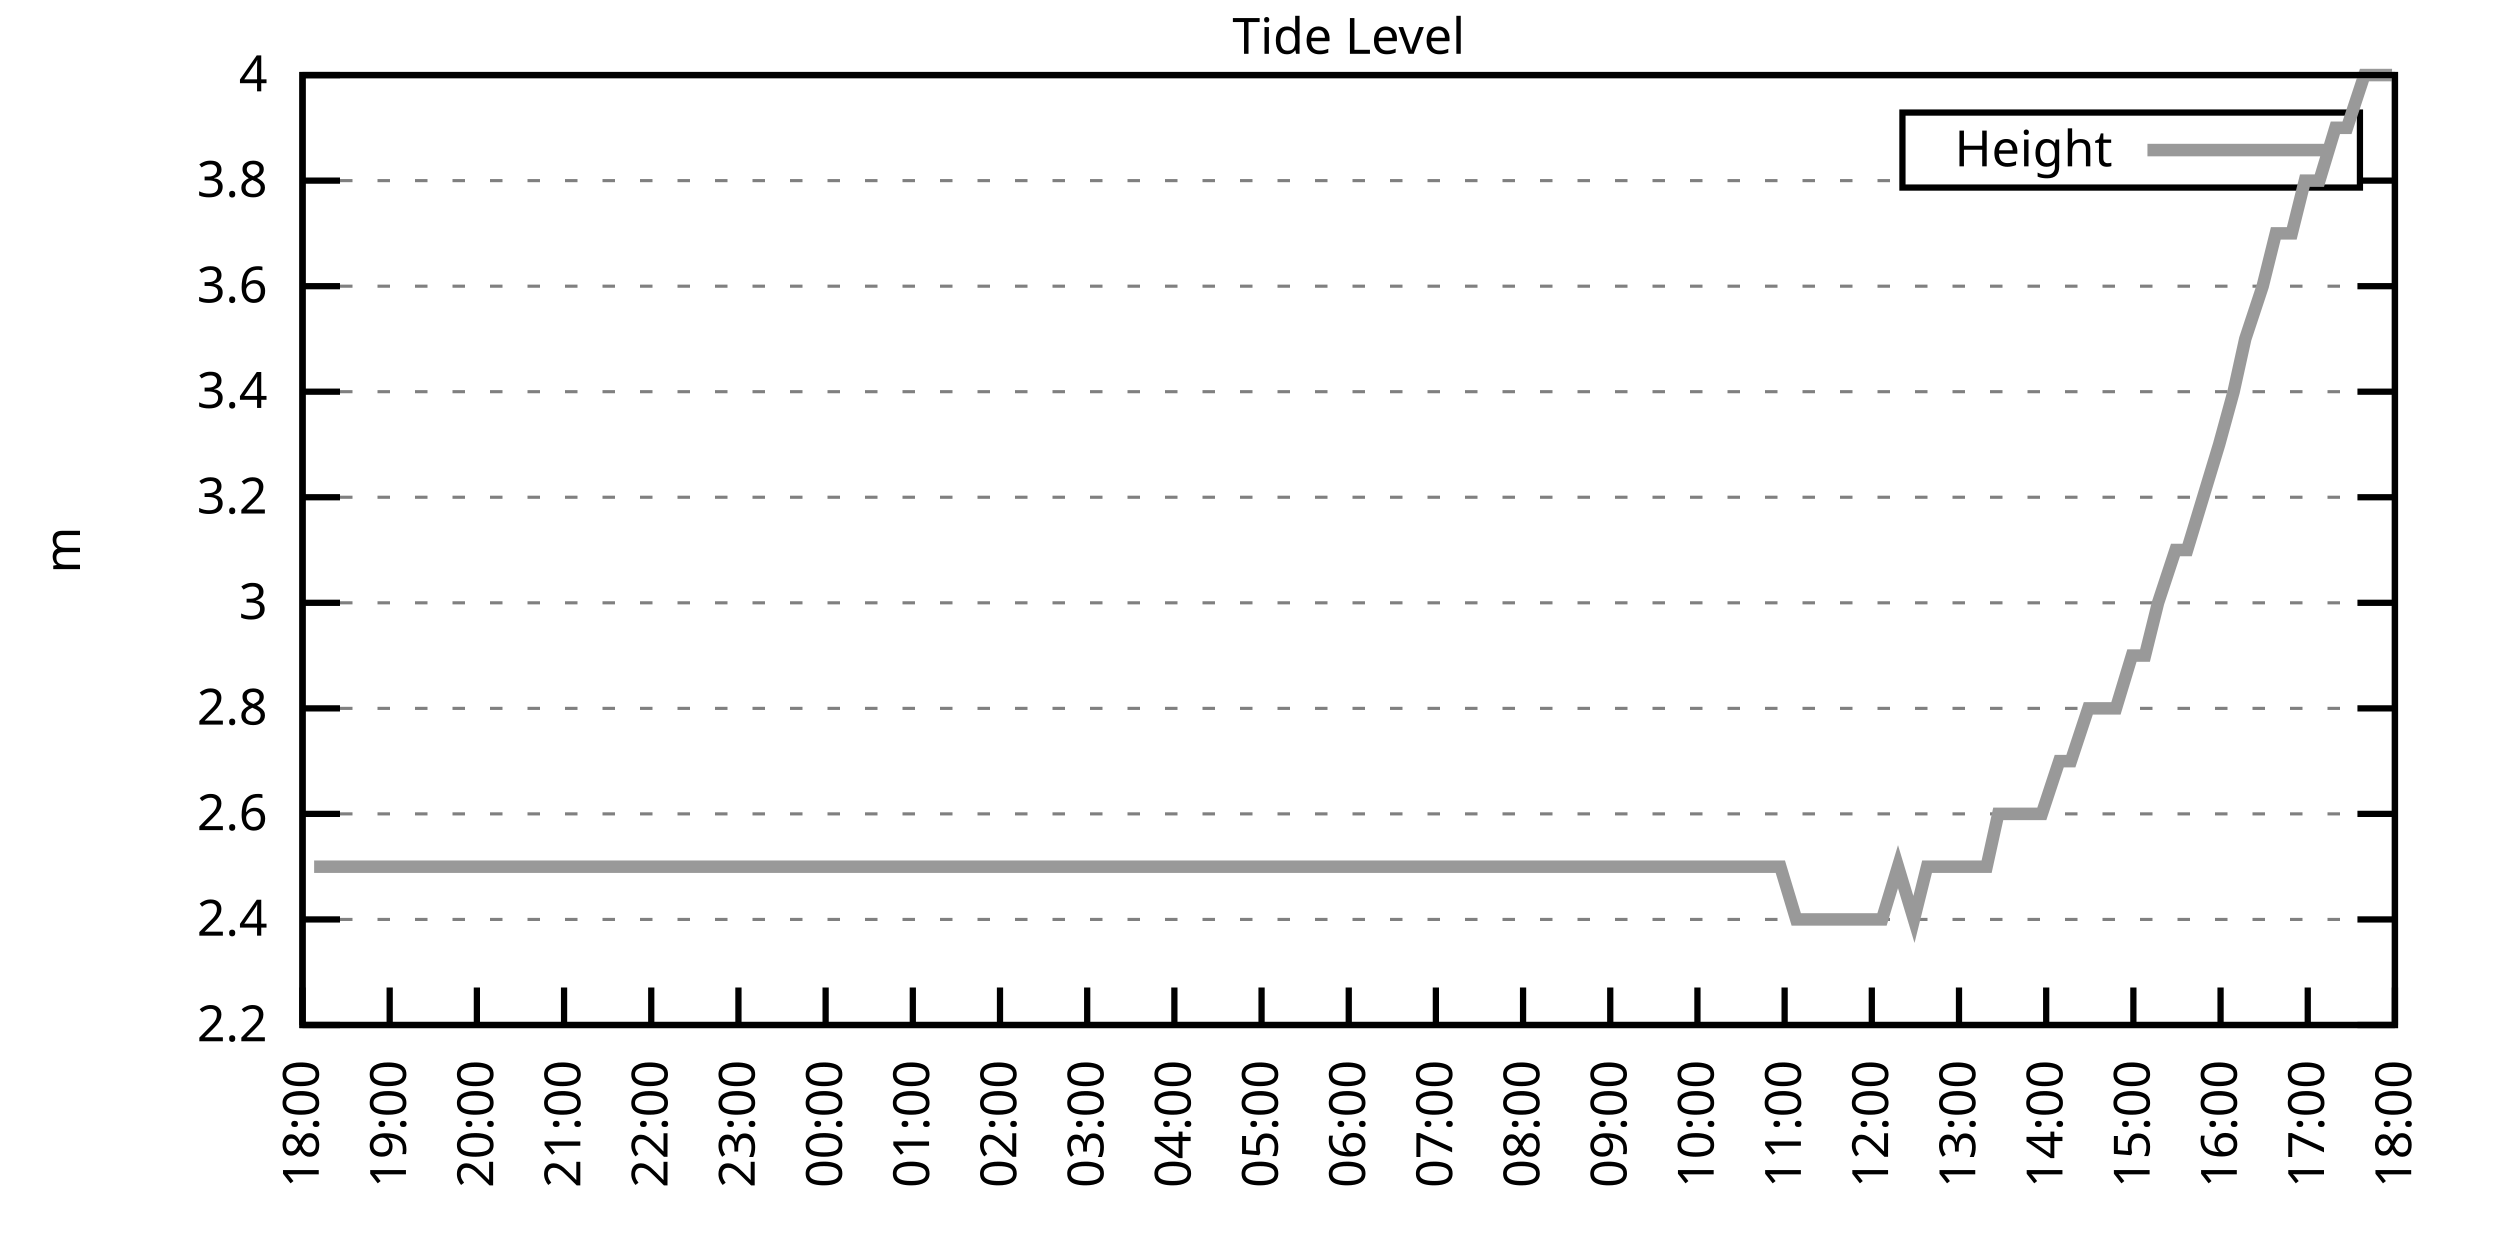
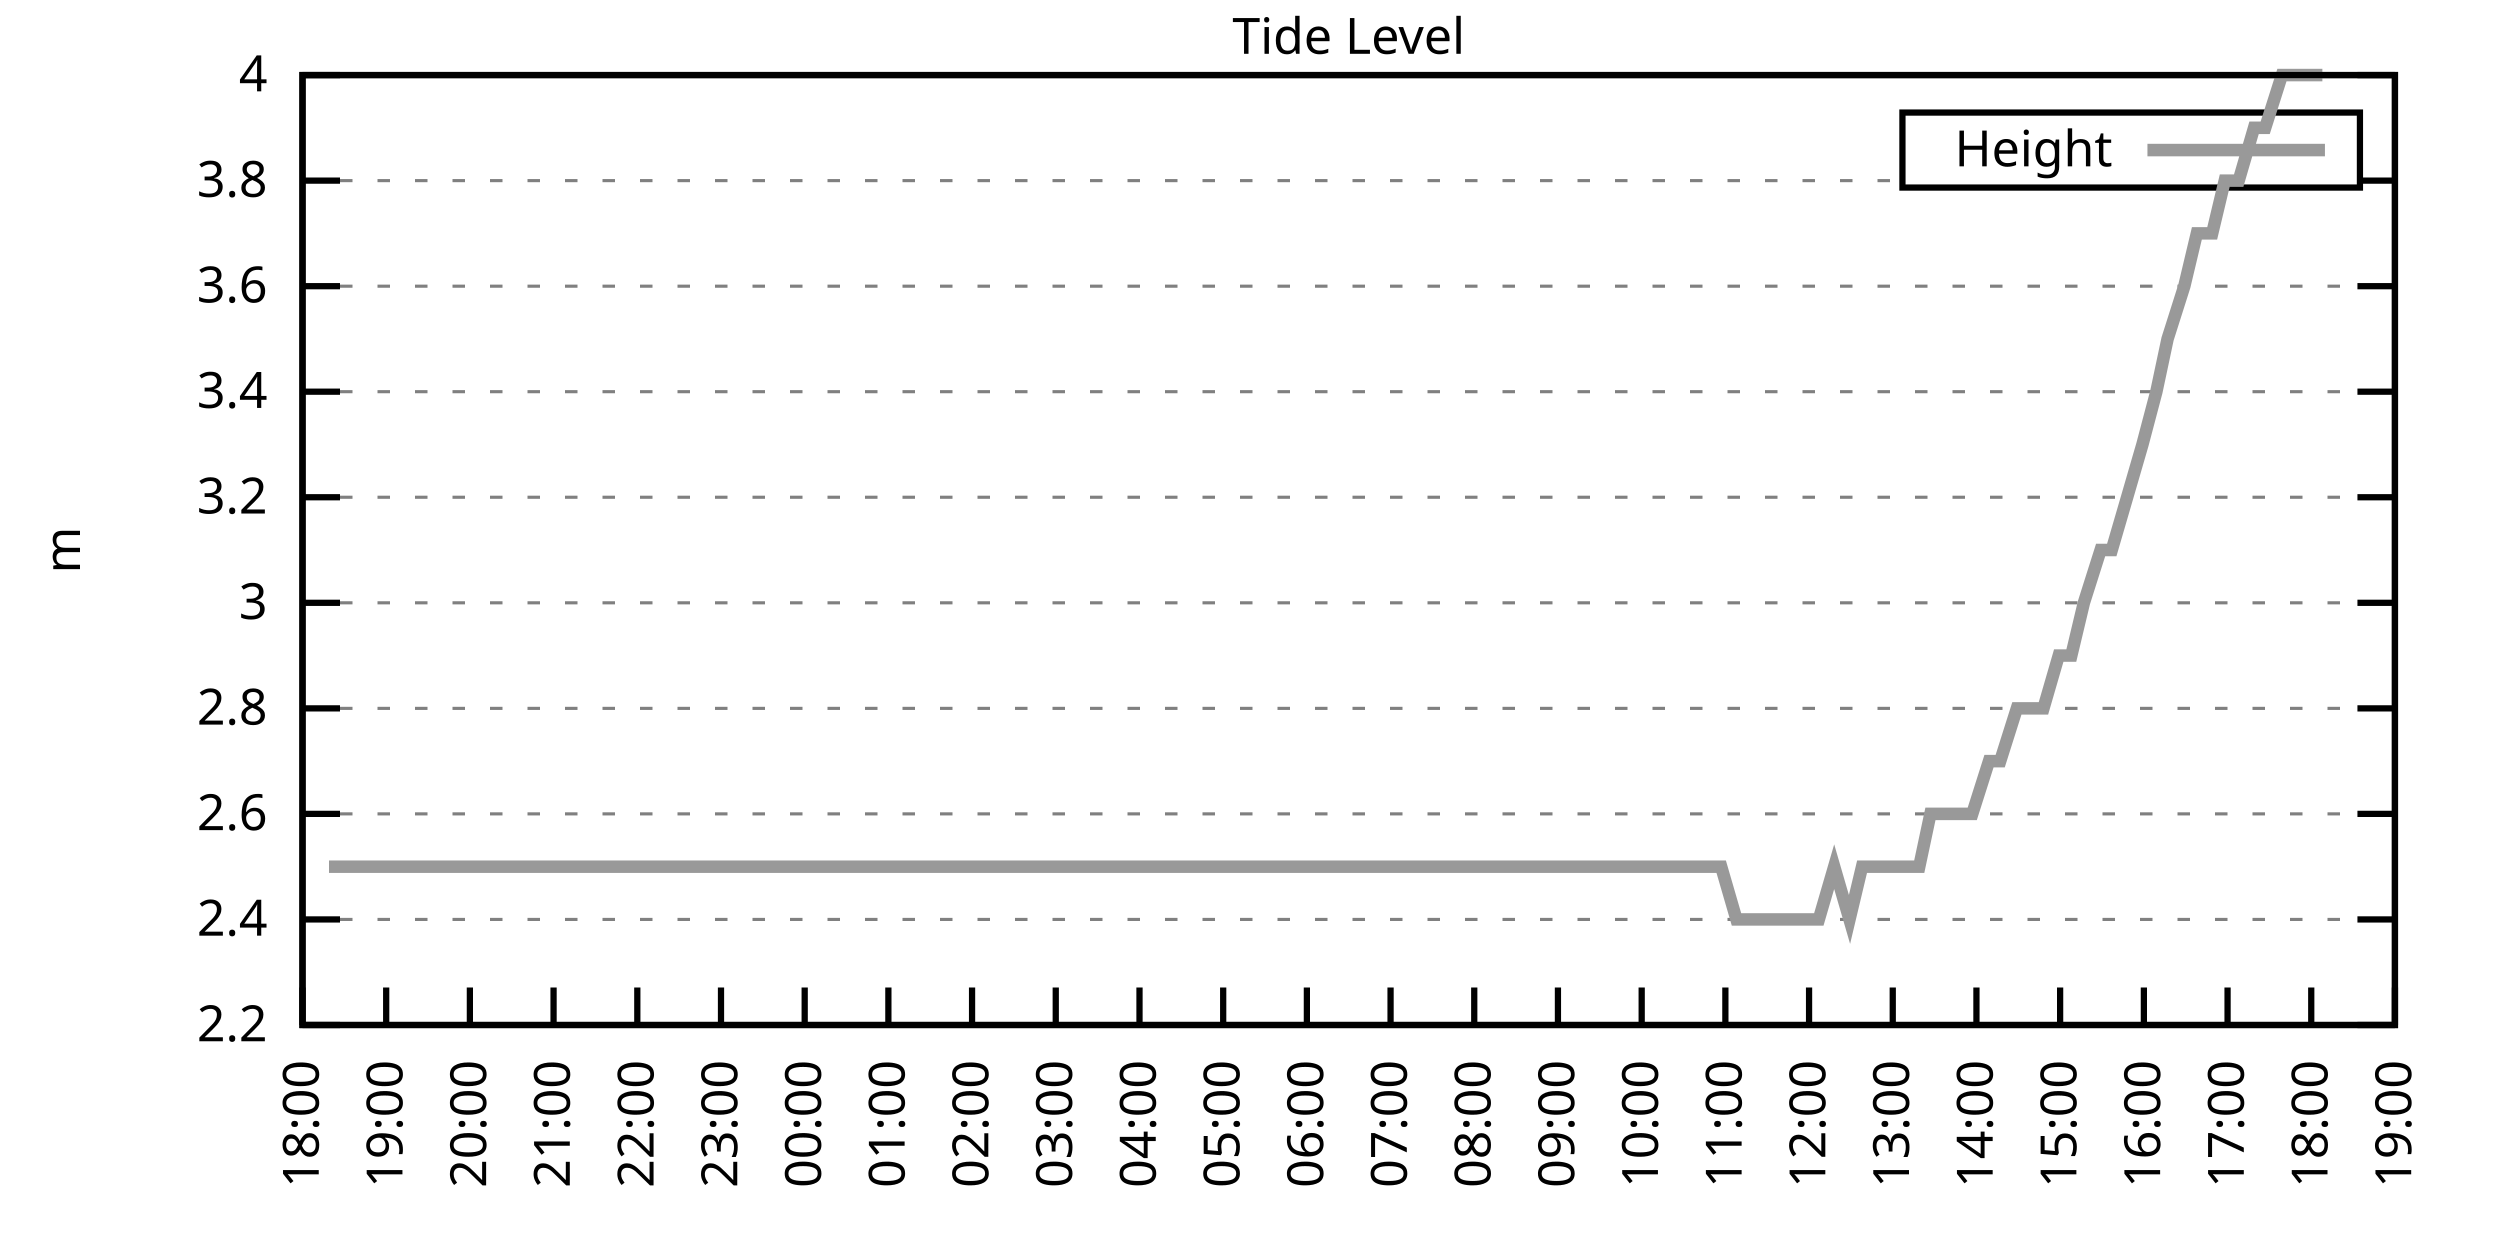
<svg xmlns="http://www.w3.org/2000/svg" xmlns:xlink="http://www.w3.org/1999/xlink" width="400" height="200" viewBox="0 0 400 200">
  <g id="gnuplot_canvas">
    <rect x="0" y="0" width="400" height="200" fill="none" />
    <defs>
      <circle id="gpDot" r="0.5" stroke-width="0.5" stroke="currentColor" />
      <path id="gpPt0" stroke-width="0.333" stroke="currentColor" d="M-1,0 h2 M0,-1 v2" />
      <path id="gpPt1" stroke-width="0.333" stroke="currentColor" d="M-1,-1 L1,1 M1,-1 L-1,1" />
      <path id="gpPt2" stroke-width="0.333" stroke="currentColor" d="M-1,0 L1,0 M0,-1 L0,1 M-1,-1 L1,1 M-1,1 L1,-1" />
      <rect id="gpPt3" stroke-width="0.333" stroke="currentColor" x="-1" y="-1" width="2" height="2" />
      <rect id="gpPt4" stroke-width="0.333" stroke="currentColor" fill="currentColor" x="-1" y="-1" width="2" height="2" />
      <circle id="gpPt5" stroke-width="0.333" stroke="currentColor" cx="0" cy="0" r="1" />
      <use xlink:href="#gpPt5" id="gpPt6" fill="currentColor" stroke="none" />
      <path id="gpPt7" stroke-width="0.333" stroke="currentColor" d="M0,-1.33 L-1.33,0.67 L1.33,0.67 z" />
      <use xlink:href="#gpPt7" id="gpPt8" fill="currentColor" stroke="none" />
      <use xlink:href="#gpPt7" id="gpPt9" stroke="currentColor" transform="rotate(180)" />
      <use xlink:href="#gpPt9" id="gpPt10" fill="currentColor" stroke="none" />
      <use xlink:href="#gpPt3" id="gpPt11" stroke="currentColor" transform="rotate(45)" />
      <use xlink:href="#gpPt11" id="gpPt12" fill="currentColor" stroke="none" />
      <path id="gpPt13" stroke-width="0.333" stroke="currentColor" d="M0,1.330 L1.265,0.411 L0.782,-1.067 L-0.782,-1.076 L-1.265,0.411 z" />
      <use xlink:href="#gpPt13" id="gpPt14" fill="currentColor" stroke="none" />
      <filter id="textbox" filterUnits="objectBoundingBox" x="0" y="0" height="1" width="1">
        <feFlood flood-color="white" flood-opacity="1" result="bgnd" />
        <feComposite in="SourceGraphic" in2="bgnd" operator="atop" />
      </filter>
      <filter id="greybox" filterUnits="objectBoundingBox" x="0" y="0" height="1" width="1">
        <feFlood flood-color="lightgrey" flood-opacity="1" result="grey" />
        <feComposite in="SourceGraphic" in2="grey" operator="atop" />
      </filter>
    </defs>
    <g fill="none" color="white" stroke="currentColor" stroke-width="1.00" stroke-linecap="butt" stroke-linejoin="miter">
</g>
    <g fill="none" color="black" stroke="currentColor" stroke-width="1.00" stroke-linecap="butt" stroke-linejoin="miter">
      <g stroke="none" shape-rendering="crispEdges">
        <polygon fill="rgb(255, 255, 255)" points="48.40,164.00 383.18,164.00 383.18,12.02 48.40,12.02 " />
      </g>
    </g>
    <g fill="none" color="black" stroke="currentColor" stroke-width="1.00" stroke-linecap="butt" stroke-linejoin="miter">
</g>
    <g fill="none" color="black" stroke="black" stroke-width="0.50" stroke-linecap="butt" stroke-linejoin="miter">
</g>
    <g fill="none" color="gray" stroke="currentColor" stroke-width="0.50" stroke-linecap="butt" stroke-linejoin="miter">
      <path stroke="gray" stroke-dasharray="2,4" class="gridline" d="M48.40,164.00 L383.19,164.00  " />
    </g>
    <g fill="none" color="gray" stroke="gray" stroke-width="1.00" stroke-linecap="butt" stroke-linejoin="miter">
</g>
    <g fill="none" color="black" stroke="currentColor" stroke-width="1.00" stroke-linecap="butt" stroke-linejoin="miter">
      <path stroke="black" d="M48.40,164.00 L54.40,164.00 M383.19,164.00 L377.19,164.00  " />
      <g transform="translate(42.80,166.60)" stroke="none" fill="black" font-family="Sans" font-size="8.00" text-anchor="end">
        <text>
          <tspan font-family="Sans"> 2.2</tspan>
        </text>
      </g>
    </g>
    <g fill="none" color="black" stroke="currentColor" stroke-width="1.00" stroke-linecap="butt" stroke-linejoin="miter">
</g>
    <g fill="none" color="black" stroke="black" stroke-width="0.50" stroke-linecap="butt" stroke-linejoin="miter">
</g>
    <g fill="none" color="gray" stroke="currentColor" stroke-width="0.50" stroke-linecap="butt" stroke-linejoin="miter">
      <path stroke="gray" stroke-dasharray="2,4" class="gridline" d="M48.40,147.11 L383.19,147.11  " />
    </g>
    <g fill="none" color="gray" stroke="gray" stroke-width="1.00" stroke-linecap="butt" stroke-linejoin="miter">
</g>
    <g fill="none" color="black" stroke="currentColor" stroke-width="1.00" stroke-linecap="butt" stroke-linejoin="miter">
      <path stroke="black" d="M48.40,147.11 L54.40,147.11 M383.19,147.11 L377.19,147.11  " />
      <g transform="translate(42.80,149.71)" stroke="none" fill="black" font-family="Sans" font-size="8.00" text-anchor="end">
        <text>
          <tspan font-family="Sans"> 2.4</tspan>
        </text>
      </g>
    </g>
    <g fill="none" color="black" stroke="currentColor" stroke-width="1.00" stroke-linecap="butt" stroke-linejoin="miter">
</g>
    <g fill="none" color="black" stroke="black" stroke-width="0.50" stroke-linecap="butt" stroke-linejoin="miter">
</g>
    <g fill="none" color="gray" stroke="currentColor" stroke-width="0.50" stroke-linecap="butt" stroke-linejoin="miter">
      <path stroke="gray" stroke-dasharray="2,4" class="gridline" d="M48.40,130.22 L383.19,130.22  " />
    </g>
    <g fill="none" color="gray" stroke="gray" stroke-width="1.00" stroke-linecap="butt" stroke-linejoin="miter">
</g>
    <g fill="none" color="black" stroke="currentColor" stroke-width="1.00" stroke-linecap="butt" stroke-linejoin="miter">
      <path stroke="black" d="M48.40,130.22 L54.40,130.22 M383.19,130.22 L377.19,130.22  " />
      <g transform="translate(42.80,132.82)" stroke="none" fill="black" font-family="Sans" font-size="8.00" text-anchor="end">
        <text>
          <tspan font-family="Sans"> 2.6</tspan>
        </text>
      </g>
    </g>
    <g fill="none" color="black" stroke="currentColor" stroke-width="1.00" stroke-linecap="butt" stroke-linejoin="miter">
</g>
    <g fill="none" color="black" stroke="black" stroke-width="0.50" stroke-linecap="butt" stroke-linejoin="miter">
</g>
    <g fill="none" color="gray" stroke="currentColor" stroke-width="0.50" stroke-linecap="butt" stroke-linejoin="miter">
      <path stroke="gray" stroke-dasharray="2,4" class="gridline" d="M48.40,113.34 L383.19,113.34  " />
    </g>
    <g fill="none" color="gray" stroke="gray" stroke-width="1.00" stroke-linecap="butt" stroke-linejoin="miter">
</g>
    <g fill="none" color="black" stroke="currentColor" stroke-width="1.00" stroke-linecap="butt" stroke-linejoin="miter">
      <path stroke="black" d="M48.40,113.34 L54.40,113.34 M383.19,113.34 L377.19,113.34  " />
      <g transform="translate(42.80,115.94)" stroke="none" fill="black" font-family="Sans" font-size="8.00" text-anchor="end">
        <text>
          <tspan font-family="Sans"> 2.8</tspan>
        </text>
      </g>
    </g>
    <g fill="none" color="black" stroke="currentColor" stroke-width="1.00" stroke-linecap="butt" stroke-linejoin="miter">
</g>
    <g fill="none" color="black" stroke="black" stroke-width="0.50" stroke-linecap="butt" stroke-linejoin="miter">
</g>
    <g fill="none" color="gray" stroke="currentColor" stroke-width="0.50" stroke-linecap="butt" stroke-linejoin="miter">
      <path stroke="gray" stroke-dasharray="2,4" class="gridline" d="M48.40,96.45 L383.19,96.45  " />
    </g>
    <g fill="none" color="gray" stroke="gray" stroke-width="1.00" stroke-linecap="butt" stroke-linejoin="miter">
</g>
    <g fill="none" color="black" stroke="currentColor" stroke-width="1.00" stroke-linecap="butt" stroke-linejoin="miter">
      <path stroke="black" d="M48.40,96.45 L54.40,96.45 M383.19,96.45 L377.19,96.45  " />
      <g transform="translate(42.80,99.05)" stroke="none" fill="black" font-family="Sans" font-size="8.00" text-anchor="end">
        <text>
          <tspan font-family="Sans"> 3</tspan>
        </text>
      </g>
    </g>
    <g fill="none" color="black" stroke="currentColor" stroke-width="1.00" stroke-linecap="butt" stroke-linejoin="miter">
</g>
    <g fill="none" color="black" stroke="black" stroke-width="0.50" stroke-linecap="butt" stroke-linejoin="miter">
</g>
    <g fill="none" color="gray" stroke="currentColor" stroke-width="0.50" stroke-linecap="butt" stroke-linejoin="miter">
      <path stroke="gray" stroke-dasharray="2,4" class="gridline" d="M48.40,79.56 L383.19,79.56  " />
    </g>
    <g fill="none" color="gray" stroke="gray" stroke-width="1.00" stroke-linecap="butt" stroke-linejoin="miter">
</g>
    <g fill="none" color="black" stroke="currentColor" stroke-width="1.00" stroke-linecap="butt" stroke-linejoin="miter">
      <path stroke="black" d="M48.40,79.56 L54.40,79.56 M383.19,79.56 L377.19,79.56  " />
      <g transform="translate(42.80,82.16)" stroke="none" fill="black" font-family="Sans" font-size="8.00" text-anchor="end">
        <text>
          <tspan font-family="Sans"> 3.2</tspan>
        </text>
      </g>
    </g>
    <g fill="none" color="black" stroke="currentColor" stroke-width="1.00" stroke-linecap="butt" stroke-linejoin="miter">
</g>
    <g fill="none" color="black" stroke="black" stroke-width="0.50" stroke-linecap="butt" stroke-linejoin="miter">
</g>
    <g fill="none" color="gray" stroke="currentColor" stroke-width="0.50" stroke-linecap="butt" stroke-linejoin="miter">
      <path stroke="gray" stroke-dasharray="2,4" class="gridline" d="M48.40,62.67 L383.19,62.67  " />
    </g>
    <g fill="none" color="gray" stroke="gray" stroke-width="1.00" stroke-linecap="butt" stroke-linejoin="miter">
</g>
    <g fill="none" color="black" stroke="currentColor" stroke-width="1.00" stroke-linecap="butt" stroke-linejoin="miter">
      <path stroke="black" d="M48.40,62.67 L54.40,62.67 M383.19,62.67 L377.19,62.67  " />
      <g transform="translate(42.80,65.27)" stroke="none" fill="black" font-family="Sans" font-size="8.00" text-anchor="end">
        <text>
          <tspan font-family="Sans"> 3.4</tspan>
        </text>
      </g>
    </g>
    <g fill="none" color="black" stroke="currentColor" stroke-width="1.00" stroke-linecap="butt" stroke-linejoin="miter">
</g>
    <g fill="none" color="black" stroke="black" stroke-width="0.50" stroke-linecap="butt" stroke-linejoin="miter">
</g>
    <g fill="none" color="gray" stroke="currentColor" stroke-width="0.50" stroke-linecap="butt" stroke-linejoin="miter">
      <path stroke="gray" stroke-dasharray="2,4" class="gridline" d="M48.40,45.79 L383.19,45.79  " />
    </g>
    <g fill="none" color="gray" stroke="gray" stroke-width="1.00" stroke-linecap="butt" stroke-linejoin="miter">
</g>
    <g fill="none" color="black" stroke="currentColor" stroke-width="1.00" stroke-linecap="butt" stroke-linejoin="miter">
      <path stroke="black" d="M48.40,45.79 L54.40,45.79 M383.19,45.79 L377.19,45.79  " />
      <g transform="translate(42.80,48.39)" stroke="none" fill="black" font-family="Sans" font-size="8.00" text-anchor="end">
        <text>
          <tspan font-family="Sans"> 3.6</tspan>
        </text>
      </g>
    </g>
    <g fill="none" color="black" stroke="currentColor" stroke-width="1.00" stroke-linecap="butt" stroke-linejoin="miter">
</g>
    <g fill="none" color="black" stroke="black" stroke-width="0.50" stroke-linecap="butt" stroke-linejoin="miter">
</g>
    <g fill="none" color="gray" stroke="currentColor" stroke-width="0.50" stroke-linecap="butt" stroke-linejoin="miter">
      <path stroke="gray" stroke-dasharray="2,4" class="gridline" d="M48.40,28.90 L304.39,28.90 M377.59,28.90 L383.19,28.90  " />
    </g>
    <g fill="none" color="gray" stroke="gray" stroke-width="1.00" stroke-linecap="butt" stroke-linejoin="miter">
</g>
    <g fill="none" color="black" stroke="currentColor" stroke-width="1.00" stroke-linecap="butt" stroke-linejoin="miter">
      <path stroke="black" d="M48.40,28.90 L54.40,28.90 M383.19,28.90 L377.19,28.90  " />
      <g transform="translate(42.80,31.50)" stroke="none" fill="black" font-family="Sans" font-size="8.00" text-anchor="end">
        <text>
          <tspan font-family="Sans"> 3.8</tspan>
        </text>
      </g>
    </g>
    <g fill="none" color="black" stroke="currentColor" stroke-width="1.00" stroke-linecap="butt" stroke-linejoin="miter">
</g>
    <g fill="none" color="black" stroke="black" stroke-width="0.50" stroke-linecap="butt" stroke-linejoin="miter">
</g>
    <g fill="none" color="gray" stroke="currentColor" stroke-width="0.50" stroke-linecap="butt" stroke-linejoin="miter">
      <path stroke="gray" stroke-dasharray="2,4" class="gridline" d="M48.40,12.01 L383.19,12.01  " />
    </g>
    <g fill="none" color="gray" stroke="gray" stroke-width="1.00" stroke-linecap="butt" stroke-linejoin="miter">
</g>
    <g fill="none" color="black" stroke="currentColor" stroke-width="1.00" stroke-linecap="butt" stroke-linejoin="miter">
      <path stroke="black" d="M48.40,12.01 L54.40,12.01 M383.19,12.01 L377.19,12.01  " />
      <g transform="translate(42.80,14.61)" stroke="none" fill="black" font-family="Sans" font-size="8.00" text-anchor="end">
        <text>
          <tspan font-family="Sans"> 4</tspan>
        </text>
      </g>
    </g>
    <g fill="none" color="black" stroke="currentColor" stroke-width="1.00" stroke-linecap="butt" stroke-linejoin="miter">
      <path stroke="black" d="M48.40,164.00 L48.40,158.00  " />
      <g transform="translate(51.00,169.60) rotate(270.00)" stroke="none" fill="black" font-family="Sans" font-size="8.00" text-anchor="end">
        <text>
          <tspan font-family="Sans">18:00</tspan>
        </text>
      </g>
    </g>
    <g fill="none" color="black" stroke="currentColor" stroke-width="1.00" stroke-linecap="butt" stroke-linejoin="miter">
-       <path stroke="black" d="M62.35,164.00 L62.35,158.00  " />
-       <g transform="translate(64.95,169.60) rotate(270.00)" stroke="none" fill="black" font-family="Sans" font-size="8.00" text-anchor="end">
+       <path stroke="black" d="M61.79,164.00 L61.79,158.00  " />
+       <g transform="translate(64.39,169.60) rotate(270.00)" stroke="none" fill="black" font-family="Sans" font-size="8.00" text-anchor="end">
        <text>
          <tspan font-family="Sans">19:00</tspan>
        </text>
      </g>
    </g>
    <g fill="none" color="black" stroke="currentColor" stroke-width="1.00" stroke-linecap="butt" stroke-linejoin="miter">
-       <path stroke="black" d="M76.30,164.00 L76.30,158.00  " />
-       <g transform="translate(78.90,169.60) rotate(270.00)" stroke="none" fill="black" font-family="Sans" font-size="8.00" text-anchor="end">
+       <path stroke="black" d="M75.18,164.00 L75.18,158.00  " />
+       <g transform="translate(77.78,169.60) rotate(270.00)" stroke="none" fill="black" font-family="Sans" font-size="8.00" text-anchor="end">
        <text>
          <tspan font-family="Sans">20:00</tspan>
        </text>
      </g>
    </g>
    <g fill="none" color="black" stroke="currentColor" stroke-width="1.00" stroke-linecap="butt" stroke-linejoin="miter">
-       <path stroke="black" d="M90.25,164.00 L90.25,158.00  " />
-       <g transform="translate(92.85,169.60) rotate(270.00)" stroke="none" fill="black" font-family="Sans" font-size="8.00" text-anchor="end">
+       <path stroke="black" d="M88.57,164.00 L88.57,158.00  " />
+       <g transform="translate(91.17,169.60) rotate(270.00)" stroke="none" fill="black" font-family="Sans" font-size="8.00" text-anchor="end">
        <text>
          <tspan font-family="Sans">21:00</tspan>
        </text>
      </g>
    </g>
    <g fill="none" color="black" stroke="currentColor" stroke-width="1.00" stroke-linecap="butt" stroke-linejoin="miter">
-       <path stroke="black" d="M104.20,164.00 L104.20,158.00  " />
-       <g transform="translate(106.80,169.60) rotate(270.00)" stroke="none" fill="black" font-family="Sans" font-size="8.00" text-anchor="end">
+       <path stroke="black" d="M101.97,164.00 L101.97,158.00  " />
+       <g transform="translate(104.57,169.60) rotate(270.00)" stroke="none" fill="black" font-family="Sans" font-size="8.00" text-anchor="end">
        <text>
          <tspan font-family="Sans">22:00</tspan>
        </text>
      </g>
    </g>
    <g fill="none" color="black" stroke="currentColor" stroke-width="1.00" stroke-linecap="butt" stroke-linejoin="miter">
-       <path stroke="black" d="M118.15,164.00 L118.15,158.00  " />
-       <g transform="translate(120.75,169.60) rotate(270.00)" stroke="none" fill="black" font-family="Sans" font-size="8.00" text-anchor="end">
+       <path stroke="black" d="M115.36,164.00 L115.36,158.00  " />
+       <g transform="translate(117.96,169.60) rotate(270.00)" stroke="none" fill="black" font-family="Sans" font-size="8.00" text-anchor="end">
        <text>
          <tspan font-family="Sans">23:00</tspan>
        </text>
      </g>
    </g>
    <g fill="none" color="black" stroke="currentColor" stroke-width="1.00" stroke-linecap="butt" stroke-linejoin="miter">
-       <path stroke="black" d="M132.10,164.00 L132.10,158.00  " />
-       <g transform="translate(134.70,169.60) rotate(270.00)" stroke="none" fill="black" font-family="Sans" font-size="8.00" text-anchor="end">
+       <path stroke="black" d="M128.75,164.00 L128.75,158.00  " />
+       <g transform="translate(131.35,169.60) rotate(270.00)" stroke="none" fill="black" font-family="Sans" font-size="8.00" text-anchor="end">
        <text>
          <tspan font-family="Sans">00:00</tspan>
        </text>
      </g>
    </g>
    <g fill="none" color="black" stroke="currentColor" stroke-width="1.00" stroke-linecap="butt" stroke-linejoin="miter">
-       <path stroke="black" d="M146.05,164.00 L146.05,158.00  " />
-       <g transform="translate(148.65,169.60) rotate(270.00)" stroke="none" fill="black" font-family="Sans" font-size="8.00" text-anchor="end">
+       <path stroke="black" d="M142.14,164.00 L142.14,158.00  " />
+       <g transform="translate(144.74,169.60) rotate(270.00)" stroke="none" fill="black" font-family="Sans" font-size="8.00" text-anchor="end">
        <text>
          <tspan font-family="Sans">01:00</tspan>
        </text>
      </g>
    </g>
    <g fill="none" color="black" stroke="currentColor" stroke-width="1.00" stroke-linecap="butt" stroke-linejoin="miter">
-       <path stroke="black" d="M160.00,164.00 L160.00,158.00  " />
-       <g transform="translate(162.60,169.60) rotate(270.00)" stroke="none" fill="black" font-family="Sans" font-size="8.00" text-anchor="end">
+       <path stroke="black" d="M155.53,164.00 L155.53,158.00  " />
+       <g transform="translate(158.13,169.60) rotate(270.00)" stroke="none" fill="black" font-family="Sans" font-size="8.00" text-anchor="end">
        <text>
          <tspan font-family="Sans">02:00</tspan>
        </text>
      </g>
    </g>
    <g fill="none" color="black" stroke="currentColor" stroke-width="1.00" stroke-linecap="butt" stroke-linejoin="miter">
-       <path stroke="black" d="M173.95,164.00 L173.95,158.00  " />
-       <g transform="translate(176.55,169.60) rotate(270.00)" stroke="none" fill="black" font-family="Sans" font-size="8.00" text-anchor="end">
+       <path stroke="black" d="M168.92,164.00 L168.92,158.00  " />
+       <g transform="translate(171.52,169.60) rotate(270.00)" stroke="none" fill="black" font-family="Sans" font-size="8.00" text-anchor="end">
        <text>
          <tspan font-family="Sans">03:00</tspan>
        </text>
      </g>
    </g>
    <g fill="none" color="black" stroke="currentColor" stroke-width="1.00" stroke-linecap="butt" stroke-linejoin="miter">
-       <path stroke="black" d="M187.90,164.00 L187.90,158.00  " />
-       <g transform="translate(190.50,169.60) rotate(270.00)" stroke="none" fill="black" font-family="Sans" font-size="8.00" text-anchor="end">
+       <path stroke="black" d="M182.32,164.00 L182.32,158.00  " />
+       <g transform="translate(184.92,169.60) rotate(270.00)" stroke="none" fill="black" font-family="Sans" font-size="8.00" text-anchor="end">
        <text>
          <tspan font-family="Sans">04:00</tspan>
        </text>
      </g>
    </g>
    <g fill="none" color="black" stroke="currentColor" stroke-width="1.00" stroke-linecap="butt" stroke-linejoin="miter">
-       <path stroke="black" d="M201.85,164.00 L201.85,158.00  " />
-       <g transform="translate(204.45,169.60) rotate(270.00)" stroke="none" fill="black" font-family="Sans" font-size="8.00" text-anchor="end">
+       <path stroke="black" d="M195.71,164.00 L195.71,158.00  " />
+       <g transform="translate(198.31,169.60) rotate(270.00)" stroke="none" fill="black" font-family="Sans" font-size="8.00" text-anchor="end">
        <text>
          <tspan font-family="Sans">05:00</tspan>
        </text>
      </g>
    </g>
    <g fill="none" color="black" stroke="currentColor" stroke-width="1.00" stroke-linecap="butt" stroke-linejoin="miter">
-       <path stroke="black" d="M215.80,164.00 L215.80,158.00  " />
-       <g transform="translate(218.40,169.60) rotate(270.00)" stroke="none" fill="black" font-family="Sans" font-size="8.00" text-anchor="end">
+       <path stroke="black" d="M209.10,164.00 L209.10,158.00  " />
+       <g transform="translate(211.70,169.60) rotate(270.00)" stroke="none" fill="black" font-family="Sans" font-size="8.00" text-anchor="end">
        <text>
          <tspan font-family="Sans">06:00</tspan>
        </text>
      </g>
    </g>
    <g fill="none" color="black" stroke="currentColor" stroke-width="1.00" stroke-linecap="butt" stroke-linejoin="miter">
-       <path stroke="black" d="M229.74,164.00 L229.74,158.00  " />
-       <g transform="translate(232.34,169.60) rotate(270.00)" stroke="none" fill="black" font-family="Sans" font-size="8.00" text-anchor="end">
+       <path stroke="black" d="M222.49,164.00 L222.49,158.00  " />
+       <g transform="translate(225.09,169.60) rotate(270.00)" stroke="none" fill="black" font-family="Sans" font-size="8.00" text-anchor="end">
        <text>
          <tspan font-family="Sans">07:00</tspan>
        </text>
      </g>
    </g>
    <g fill="none" color="black" stroke="currentColor" stroke-width="1.00" stroke-linecap="butt" stroke-linejoin="miter">
-       <path stroke="black" d="M243.69,164.00 L243.69,158.00  " />
-       <g transform="translate(246.29,169.60) rotate(270.00)" stroke="none" fill="black" font-family="Sans" font-size="8.00" text-anchor="end">
+       <path stroke="black" d="M235.88,164.00 L235.88,158.00  " />
+       <g transform="translate(238.48,169.60) rotate(270.00)" stroke="none" fill="black" font-family="Sans" font-size="8.00" text-anchor="end">
        <text>
          <tspan font-family="Sans">08:00</tspan>
        </text>
      </g>
    </g>
    <g fill="none" color="black" stroke="currentColor" stroke-width="1.00" stroke-linecap="butt" stroke-linejoin="miter">
-       <path stroke="black" d="M257.64,164.00 L257.64,158.00  " />
-       <g transform="translate(260.24,169.60) rotate(270.00)" stroke="none" fill="black" font-family="Sans" font-size="8.00" text-anchor="end">
+       <path stroke="black" d="M249.27,164.00 L249.27,158.00  " />
+       <g transform="translate(251.87,169.60) rotate(270.00)" stroke="none" fill="black" font-family="Sans" font-size="8.00" text-anchor="end">
        <text>
          <tspan font-family="Sans">09:00</tspan>
        </text>
      </g>
    </g>
    <g fill="none" color="black" stroke="currentColor" stroke-width="1.00" stroke-linecap="butt" stroke-linejoin="miter">
-       <path stroke="black" d="M271.59,164.00 L271.59,158.00  " />
-       <g transform="translate(274.19,169.60) rotate(270.00)" stroke="none" fill="black" font-family="Sans" font-size="8.00" text-anchor="end">
+       <path stroke="black" d="M262.67,164.00 L262.67,158.00  " />
+       <g transform="translate(265.27,169.60) rotate(270.00)" stroke="none" fill="black" font-family="Sans" font-size="8.00" text-anchor="end">
        <text>
          <tspan font-family="Sans">10:00</tspan>
        </text>
      </g>
    </g>
    <g fill="none" color="black" stroke="currentColor" stroke-width="1.00" stroke-linecap="butt" stroke-linejoin="miter">
-       <path stroke="black" d="M285.54,164.00 L285.54,158.00  " />
-       <g transform="translate(288.14,169.60) rotate(270.00)" stroke="none" fill="black" font-family="Sans" font-size="8.00" text-anchor="end">
+       <path stroke="black" d="M276.06,164.00 L276.06,158.00  " />
+       <g transform="translate(278.66,169.60) rotate(270.00)" stroke="none" fill="black" font-family="Sans" font-size="8.00" text-anchor="end">
        <text>
          <tspan font-family="Sans">11:00</tspan>
        </text>
      </g>
    </g>
    <g fill="none" color="black" stroke="currentColor" stroke-width="1.00" stroke-linecap="butt" stroke-linejoin="miter">
-       <path stroke="black" d="M299.49,164.00 L299.49,158.00  " />
-       <g transform="translate(302.09,169.60) rotate(270.00)" stroke="none" fill="black" font-family="Sans" font-size="8.00" text-anchor="end">
+       <path stroke="black" d="M289.45,164.00 L289.45,158.00  " />
+       <g transform="translate(292.05,169.60) rotate(270.00)" stroke="none" fill="black" font-family="Sans" font-size="8.00" text-anchor="end">
        <text>
          <tspan font-family="Sans">12:00</tspan>
        </text>
      </g>
    </g>
    <g fill="none" color="black" stroke="currentColor" stroke-width="1.00" stroke-linecap="butt" stroke-linejoin="miter">
-       <path stroke="black" d="M313.44,164.00 L313.44,158.00  " />
-       <g transform="translate(316.04,169.60) rotate(270.00)" stroke="none" fill="black" font-family="Sans" font-size="8.00" text-anchor="end">
+       <path stroke="black" d="M302.84,164.00 L302.84,158.00  " />
+       <g transform="translate(305.44,169.60) rotate(270.00)" stroke="none" fill="black" font-family="Sans" font-size="8.00" text-anchor="end">
        <text>
          <tspan font-family="Sans">13:00</tspan>
        </text>
      </g>
    </g>
    <g fill="none" color="black" stroke="currentColor" stroke-width="1.00" stroke-linecap="butt" stroke-linejoin="miter">
-       <path stroke="black" d="M327.39,164.00 L327.39,158.00  " />
-       <g transform="translate(329.99,169.60) rotate(270.00)" stroke="none" fill="black" font-family="Sans" font-size="8.00" text-anchor="end">
+       <path stroke="black" d="M316.23,164.00 L316.23,158.00  " />
+       <g transform="translate(318.83,169.60) rotate(270.00)" stroke="none" fill="black" font-family="Sans" font-size="8.00" text-anchor="end">
        <text>
          <tspan font-family="Sans">14:00</tspan>
        </text>
      </g>
    </g>
    <g fill="none" color="black" stroke="currentColor" stroke-width="1.00" stroke-linecap="butt" stroke-linejoin="miter">
-       <path stroke="black" d="M341.34,164.00 L341.34,158.00  " />
-       <g transform="translate(343.94,169.60) rotate(270.00)" stroke="none" fill="black" font-family="Sans" font-size="8.00" text-anchor="end">
+       <path stroke="black" d="M329.62,164.00 L329.62,158.00  " />
+       <g transform="translate(332.22,169.60) rotate(270.00)" stroke="none" fill="black" font-family="Sans" font-size="8.00" text-anchor="end">
        <text>
          <tspan font-family="Sans">15:00</tspan>
        </text>
      </g>
    </g>
    <g fill="none" color="black" stroke="currentColor" stroke-width="1.00" stroke-linecap="butt" stroke-linejoin="miter">
-       <path stroke="black" d="M355.29,164.00 L355.29,158.00  " />
-       <g transform="translate(357.89,169.60) rotate(270.00)" stroke="none" fill="black" font-family="Sans" font-size="8.00" text-anchor="end">
+       <path stroke="black" d="M343.02,164.00 L343.02,158.00  " />
+       <g transform="translate(345.62,169.60) rotate(270.00)" stroke="none" fill="black" font-family="Sans" font-size="8.00" text-anchor="end">
        <text>
          <tspan font-family="Sans">16:00</tspan>
        </text>
      </g>
    </g>
    <g fill="none" color="black" stroke="currentColor" stroke-width="1.00" stroke-linecap="butt" stroke-linejoin="miter">
-       <path stroke="black" d="M369.24,164.00 L369.24,158.00  " />
-       <g transform="translate(371.84,169.60) rotate(270.00)" stroke="none" fill="black" font-family="Sans" font-size="8.00" text-anchor="end">
+       <path stroke="black" d="M356.41,164.00 L356.41,158.00  " />
+       <g transform="translate(359.01,169.60) rotate(270.00)" stroke="none" fill="black" font-family="Sans" font-size="8.00" text-anchor="end">
        <text>
          <tspan font-family="Sans">17:00</tspan>
+         </text>
+       </g>
+     </g>
+     <g fill="none" color="black" stroke="currentColor" stroke-width="1.00" stroke-linecap="butt" stroke-linejoin="miter">
+       <path stroke="black" d="M369.80,164.00 L369.80,158.00  " />
+       <g transform="translate(372.40,169.60) rotate(270.00)" stroke="none" fill="black" font-family="Sans" font-size="8.00" text-anchor="end">
+         <text>
+           <tspan font-family="Sans">18:00</tspan>
        </text>
      </g>
    </g>
    <g fill="none" color="black" stroke="currentColor" stroke-width="1.00" stroke-linecap="butt" stroke-linejoin="miter">
      <path stroke="black" d="M383.19,164.00 L383.19,158.00  " />
      <g transform="translate(385.79,169.60) rotate(270.00)" stroke="none" fill="black" font-family="Sans" font-size="8.00" text-anchor="end">
        <text>
-           <tspan font-family="Sans">18:00</tspan>
+           <tspan font-family="Sans">19:00</tspan>
        </text>
      </g>
    </g>
    <g fill="none" color="black" stroke="currentColor" stroke-width="1.00" stroke-linecap="butt" stroke-linejoin="miter">
</g>
    <g fill="none" color="black" stroke="currentColor" stroke-width="1.00" stroke-linecap="butt" stroke-linejoin="miter">
      <path stroke="black" d="M48.40,12.01 L48.40,164.00 L383.19,164.00 L383.19,12.01 L48.40,12.01 Z  " />
    </g>
    <g fill="none" color="black" stroke="currentColor" stroke-width="1.00" stroke-linecap="butt" stroke-linejoin="miter">
</g>
    <g fill="none" color="black" stroke="currentColor" stroke-width="1.00" stroke-linecap="butt" stroke-linejoin="miter">
      <path stroke="black" d="M304.39,30.01 L304.39,18.01 L377.59,18.01 L377.59,30.01 L304.39,30.01 Z  " />
    </g>
    <g id="Tide_level_plot_1">
      <g fill="none" color="white" stroke="black" stroke-width="2.00" stroke-linecap="butt" stroke-linejoin="miter">
</g>
      <g fill="none" color="black" stroke="currentColor" stroke-width="2.00" stroke-linecap="butt" stroke-linejoin="miter">
        <g transform="translate(337.99,26.61)" stroke="none" fill="black" font-family="Sans" font-size="8.00" text-anchor="end">
          <text>
            <tspan font-family="Sans">Height</tspan>
          </text>
        </g>
      </g>
      <g fill="none" color="black" stroke="currentColor" stroke-width="2.00" stroke-linecap="butt" stroke-linejoin="miter">
-         <path stroke="rgb(153, 153, 153)" d="M343.59,24.01 L371.99,24.01 M50.26,138.67 L52.82,138.67 L55.14,138.67 L57.23,138.67 L59.79,138.67 L61.65,138.67   L64.21,138.67 L66.77,138.67 L69.09,138.67 L71.42,138.67 L73.74,138.67 L75.60,138.67 L78.16,138.67 L80.48,138.67   L83.04,138.67 L85.13,138.67 L87.46,138.67 L90.02,138.67 L91.88,138.67 L94.67,138.67 L96.53,138.67 L99.08,138.67   L103.73,138.67 L106.06,138.67 L108.62,138.67 L110.94,138.67 L113.27,138.67 L115.59,138.67 L117.92,138.67 L120.24,138.67   L122.57,138.67 L124.66,138.67 L127.22,138.67 L129.54,138.67 L131.40,138.67 L133.96,138.67 L136.28,138.67 L138.14,138.67   L140.70,138.67 L143.49,138.67 L145.58,138.67 L148.14,138.67 L150.46,138.67 L152.56,138.67 L155.11,138.67 L157.21,138.67   L159.76,138.67 L162.09,138.67 L164.41,138.67 L166.51,138.67 L169.06,138.67 L171.16,138.67 L173.25,138.67 L176.04,138.67   L177.90,138.67 L180.22,138.67 L182.78,138.67 L185.11,138.67 L187.66,138.67 L189.76,138.67 L192.31,138.67 L194.64,138.67   L196.96,138.67 L198.82,138.67 L201.15,138.67 L203.71,138.67 L206.26,138.67 L208.12,138.67 L210.68,138.67 L213.01,138.67   L215.33,138.67 L217.89,138.67 L219.98,138.67 L222.30,138.67 L224.63,138.67 L226.95,138.67 L229.51,138.67 L231.84,138.67   L234.16,138.67 L236.49,138.67 L238.81,138.67 L240.67,138.67 L243.23,138.67 L245.79,138.67 L248.11,138.67 L249.97,138.67   L252.53,138.67 L255.09,138.67 L256.95,138.67 L259.74,138.67 L261.83,138.67 L264.39,138.67 L266.25,138.67 L268.57,138.67   L271.13,138.67 L273.22,138.67 L275.78,138.67 L278.10,138.67 L280.43,138.67 L282.99,138.67 L284.85,138.67 L287.40,147.11   L289.50,147.11 L292.05,147.11 L294.15,147.11 L296.94,147.11 L298.80,147.11 L301.12,147.11 L303.68,138.67 L306.23,147.11   L308.33,138.67 L310.88,138.67 L312.74,138.67 L315.07,138.67 L317.86,138.67 L319.72,130.22 L322.51,130.22 L324.37,130.22   L326.69,130.22 L329.48,121.78 L331.34,121.78 L334.13,113.34 L335.99,113.34 L338.55,113.34 L341.11,104.89 L343.20,104.89   L345.29,96.45 L348.08,88.00 L349.94,88.00 L352.50,79.56 L355.06,71.12 L357.38,62.67 L359.24,54.23 L362.03,45.79   L364.13,37.34 L366.68,37.34 L368.78,28.90 L371.10,28.90 L373.66,20.45 L375.52,20.45 L378.31,12.01 L380.17,12.01   L382.73,12.01  " />
+         <path stroke="rgb(153, 153, 153)" d="M343.59,24.01 L371.99,24.01 M52.64,138.67 L54.87,138.67 L56.88,138.67 L59.34,138.67 L61.12,138.67 L63.58,138.67   L66.03,138.67 L68.26,138.67 L70.50,138.67 L72.73,138.67 L74.51,138.67 L76.97,138.67 L79.20,138.67 L81.66,138.67   L83.66,138.67 L85.90,138.67 L88.35,138.67 L90.14,138.67 L92.82,138.67 L94.60,138.67 L97.06,138.67 L101.52,138.67   L103.75,138.67 L106.21,138.67 L108.44,138.67 L110.67,138.67 L112.90,138.67 L115.13,138.67 L117.37,138.67 L119.60,138.67   L121.61,138.67 L124.06,138.67 L126.29,138.67 L128.08,138.67 L130.54,138.67 L132.77,138.67 L134.55,138.67 L137.01,138.67   L139.69,138.67 L141.69,138.67 L144.15,138.67 L146.38,138.67 L148.39,138.67 L150.85,138.67 L152.85,138.67 L155.31,138.67   L157.54,138.67 L159.77,138.67 L161.78,138.67 L164.24,138.67 L166.25,138.67 L168.25,138.67 L170.93,138.67 L172.72,138.67   L174.95,138.67 L177.41,138.67 L179.64,138.67 L182.09,138.67 L184.10,138.67 L186.56,138.67 L188.79,138.67 L191.02,138.67   L192.81,138.67 L195.04,138.67 L197.49,138.67 L199.95,138.67 L201.73,138.67 L204.19,138.67 L206.42,138.67 L208.65,138.67   L211.11,138.67 L213.12,138.67 L215.35,138.67 L217.58,138.67 L219.81,138.67 L222.27,138.67 L224.50,138.67 L226.73,138.67   L228.96,138.67 L231.20,138.67 L232.98,138.67 L235.44,138.67 L237.89,138.67 L240.12,138.67 L241.91,138.67 L244.36,138.67   L246.82,138.67 L248.60,138.67 L251.28,138.67 L253.29,138.67 L255.75,138.67 L257.53,138.67 L259.76,138.67 L262.22,138.67   L264.23,138.67 L266.68,138.67 L268.92,138.67 L271.15,138.67 L273.60,138.67 L275.39,138.67 L277.84,147.11 L279.85,147.11   L282.31,147.11 L284.32,147.11 L286.99,147.11 L288.78,147.11 L291.01,147.11 L293.47,138.67 L295.92,147.11 L297.93,138.67   L300.39,138.67 L302.17,138.67 L304.40,138.67 L307.08,138.67 L308.87,130.22 L311.54,130.22 L313.33,130.22 L315.56,130.22   L318.24,121.78 L320.03,121.78 L322.70,113.34 L324.49,113.34 L326.95,113.34 L329.40,104.89 L331.41,104.89 L333.42,96.45   L336.10,88.00 L337.88,88.00 L340.34,79.56 L342.79,71.12 L345.02,62.67 L346.81,54.23 L349.49,45.79 L351.50,37.34   L353.95,37.34 L355.96,28.90 L358.19,28.90 L360.65,20.45 L362.43,20.45 L365.11,12.01 L366.90,12.01 L369.35,12.01   L371.58,12.01  " />
      </g>
    </g>
    <g fill="none" color="black" stroke="currentColor" stroke-width="2.00" stroke-linecap="butt" stroke-linejoin="miter">
</g>
    <g fill="none" color="black" stroke="black" stroke-width="1.00" stroke-linecap="butt" stroke-linejoin="miter">
</g>
    <g fill="none" color="black" stroke="currentColor" stroke-width="1.00" stroke-linecap="butt" stroke-linejoin="miter">
      <path stroke="black" d="M48.40,12.01 L48.40,164.00 L383.19,164.00 L383.19,12.01 L48.40,12.01 Z  " />
      <g transform="translate(12.80,88.01) rotate(270.00)" stroke="none" fill="black" font-family="Sans" font-size="8.00" text-anchor="middle">
        <text>
          <tspan font-family="Sans">m</tspan>
        </text>
      </g>
    </g>
    <g fill="none" color="black" stroke="currentColor" stroke-width="1.00" stroke-linecap="butt" stroke-linejoin="miter">
</g>
    <g fill="none" color="black" stroke="currentColor" stroke-width="1.00" stroke-linecap="butt" stroke-linejoin="miter">
      <g transform="translate(215.79,8.61)" stroke="none" fill="black" font-family="Sans" font-size="8.00" text-anchor="middle">
        <text>
          <tspan font-family="Sans">Tide Level</tspan>
        </text>
      </g>
    </g>
    <g fill="none" color="black" stroke="currentColor" stroke-width="1.00" stroke-linecap="butt" stroke-linejoin="miter">
</g>
  </g>
</svg>
